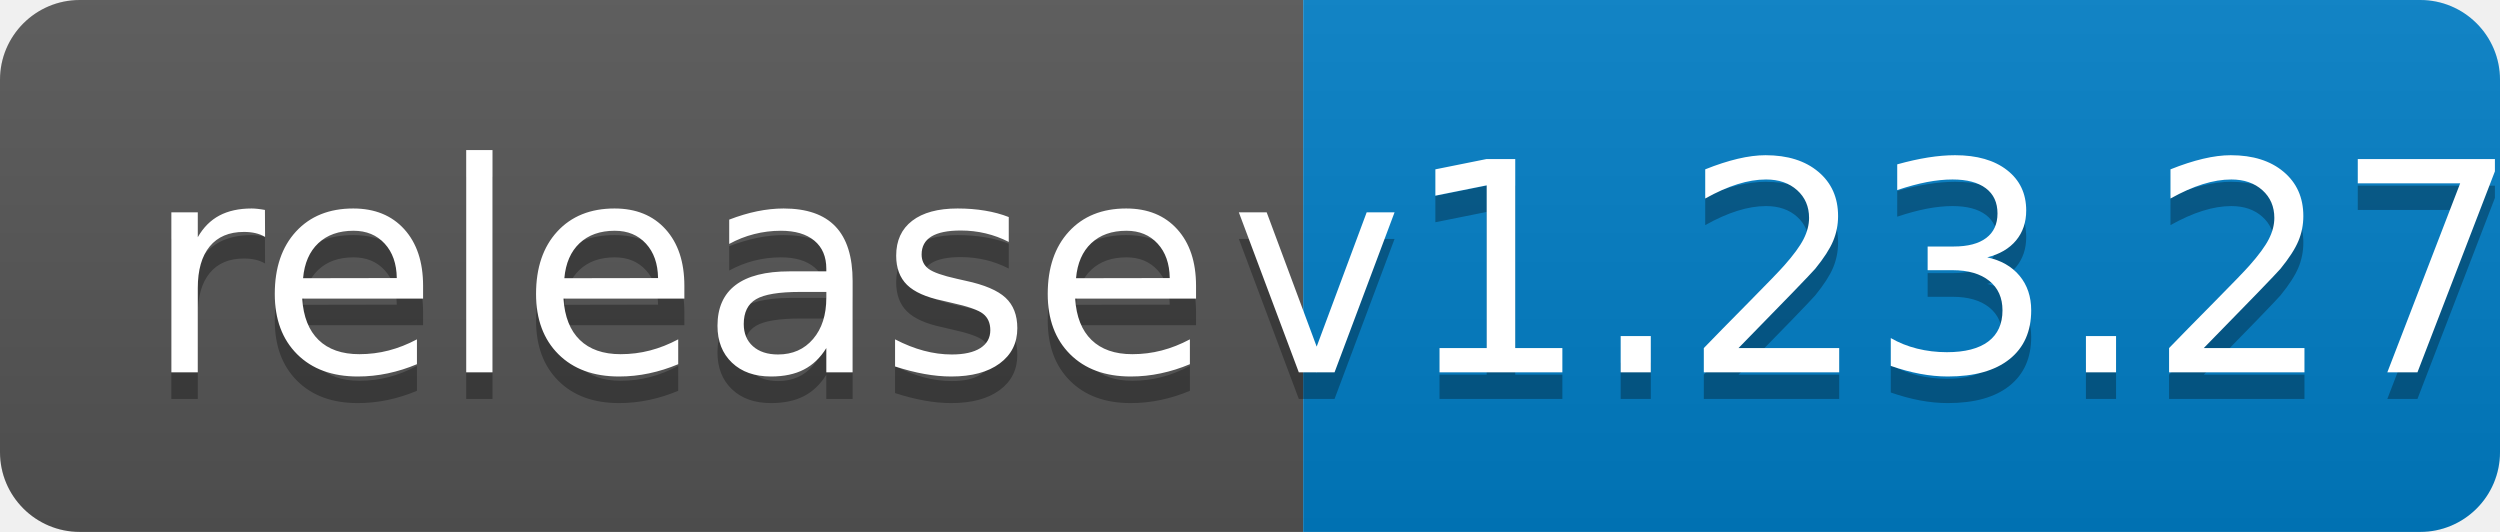
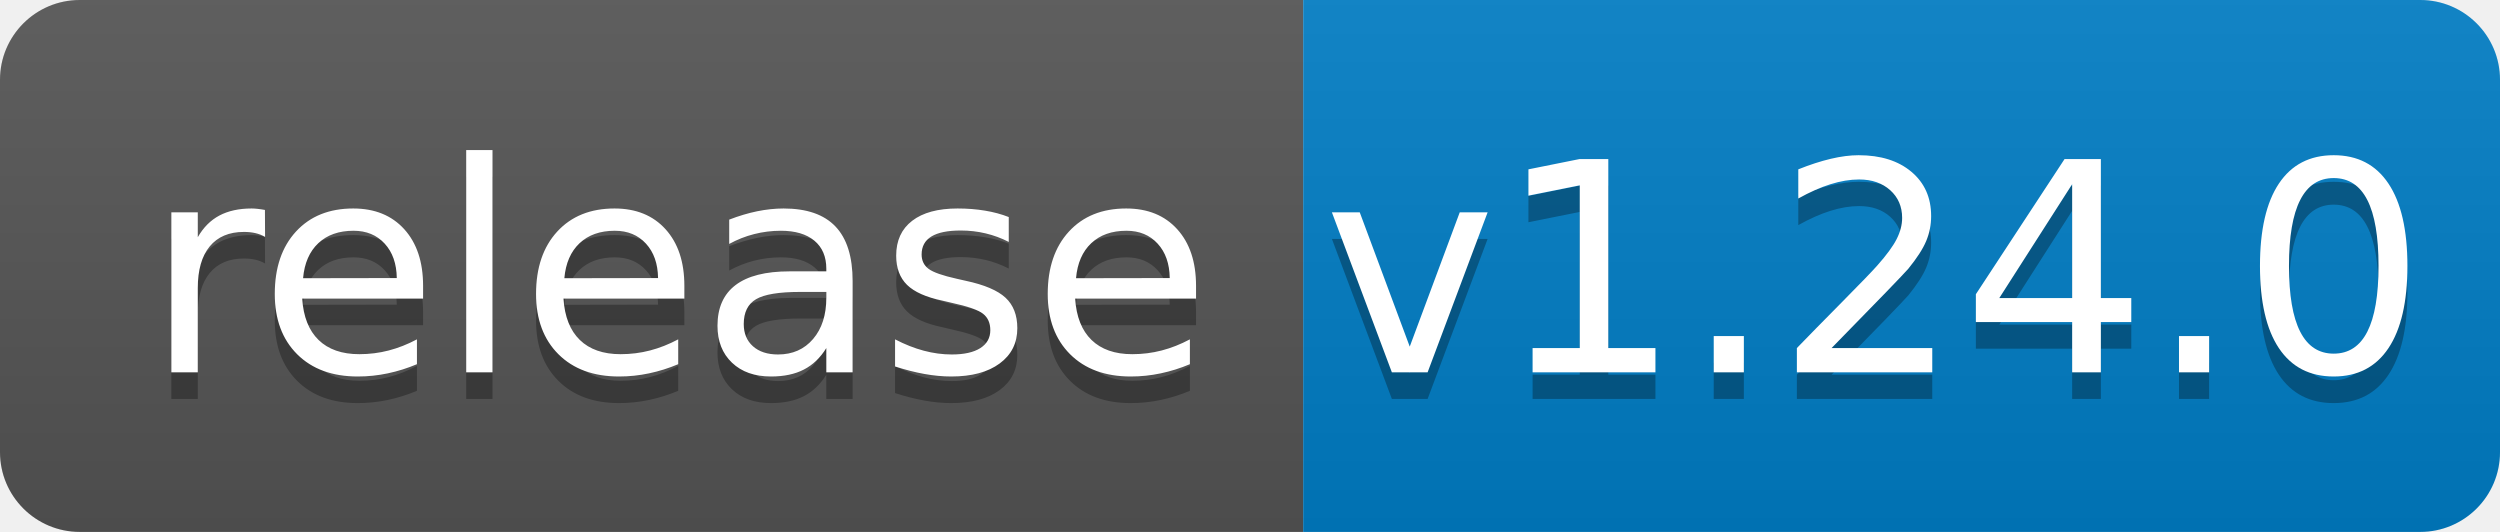
<svg xmlns="http://www.w3.org/2000/svg" width="94" height="20">
  <linearGradient id="b" x2="0" y2="100%">
    <stop offset="0" stop-color="#bbb" stop-opacity=".1" />
    <stop offset="1" stop-opacity=".1" />
  </linearGradient>
  <clipPath id="a">
    <rect width="94" height="20" rx="3" fill="#fff" />
  </clipPath>
  <g clip-path="url(#a)">
    <path fill="#555" d="M0 0h49v20H0z" />
    <path fill="#007ec6" d="M49 0h45v20H49z" />
    <path fill="url(#b)" d="M0 0h94v20H0z" />
  </g>
  <g fill="#fff" text-anchor="middle" font-family="DejaVu Sans,Verdana,Geneva,sans-serif" font-size="110">
    <text x="255" y="150" fill="#010101" fill-opacity=".3" transform="scale(.1)" textLength="390">release</text>
    <text x="255" y="140" transform="scale(.1)" textLength="390">release</text>
-     <text x="705" y="150" fill="#010101" fill-opacity=".3" transform="scale(.1)" textLength="350">v1.23.27</text>
-     <text x="705" y="140" transform="scale(.1)" textLength="350">v1.23.27</text>
+     <text x="705" y="150" fill="#010101" fill-opacity=".3" transform="scale(.1)" textLength="350">v1.24.0</text>
+     <text x="705" y="140" transform="scale(.1)" textLength="350">v1.24.0</text>
  </g>
</svg>
